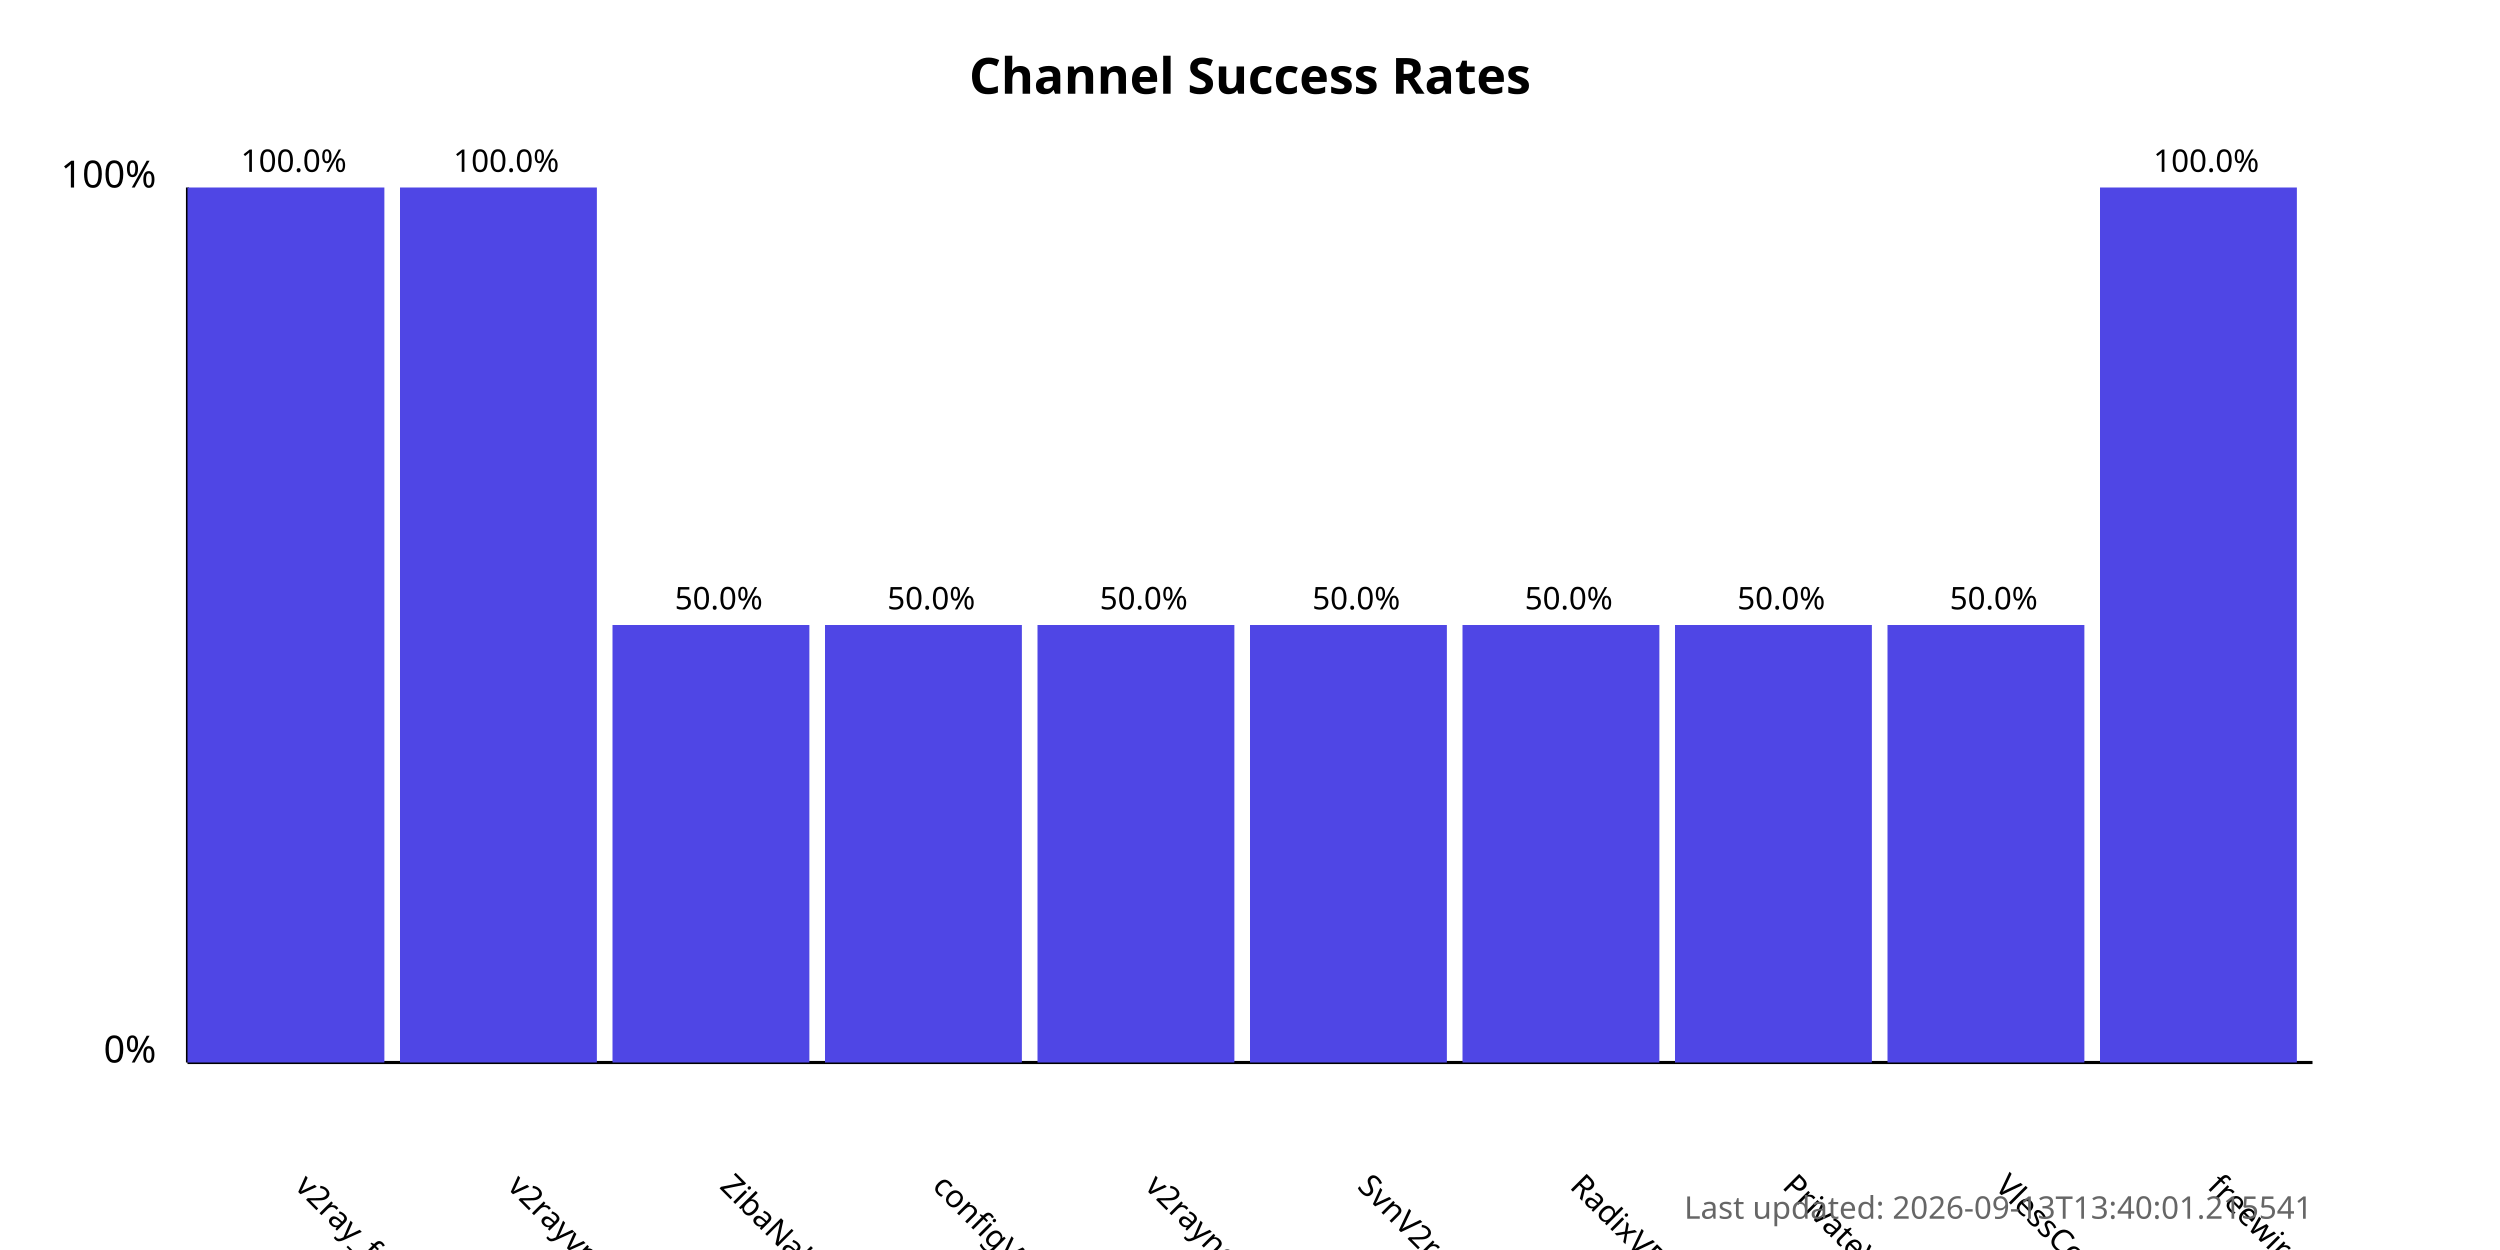
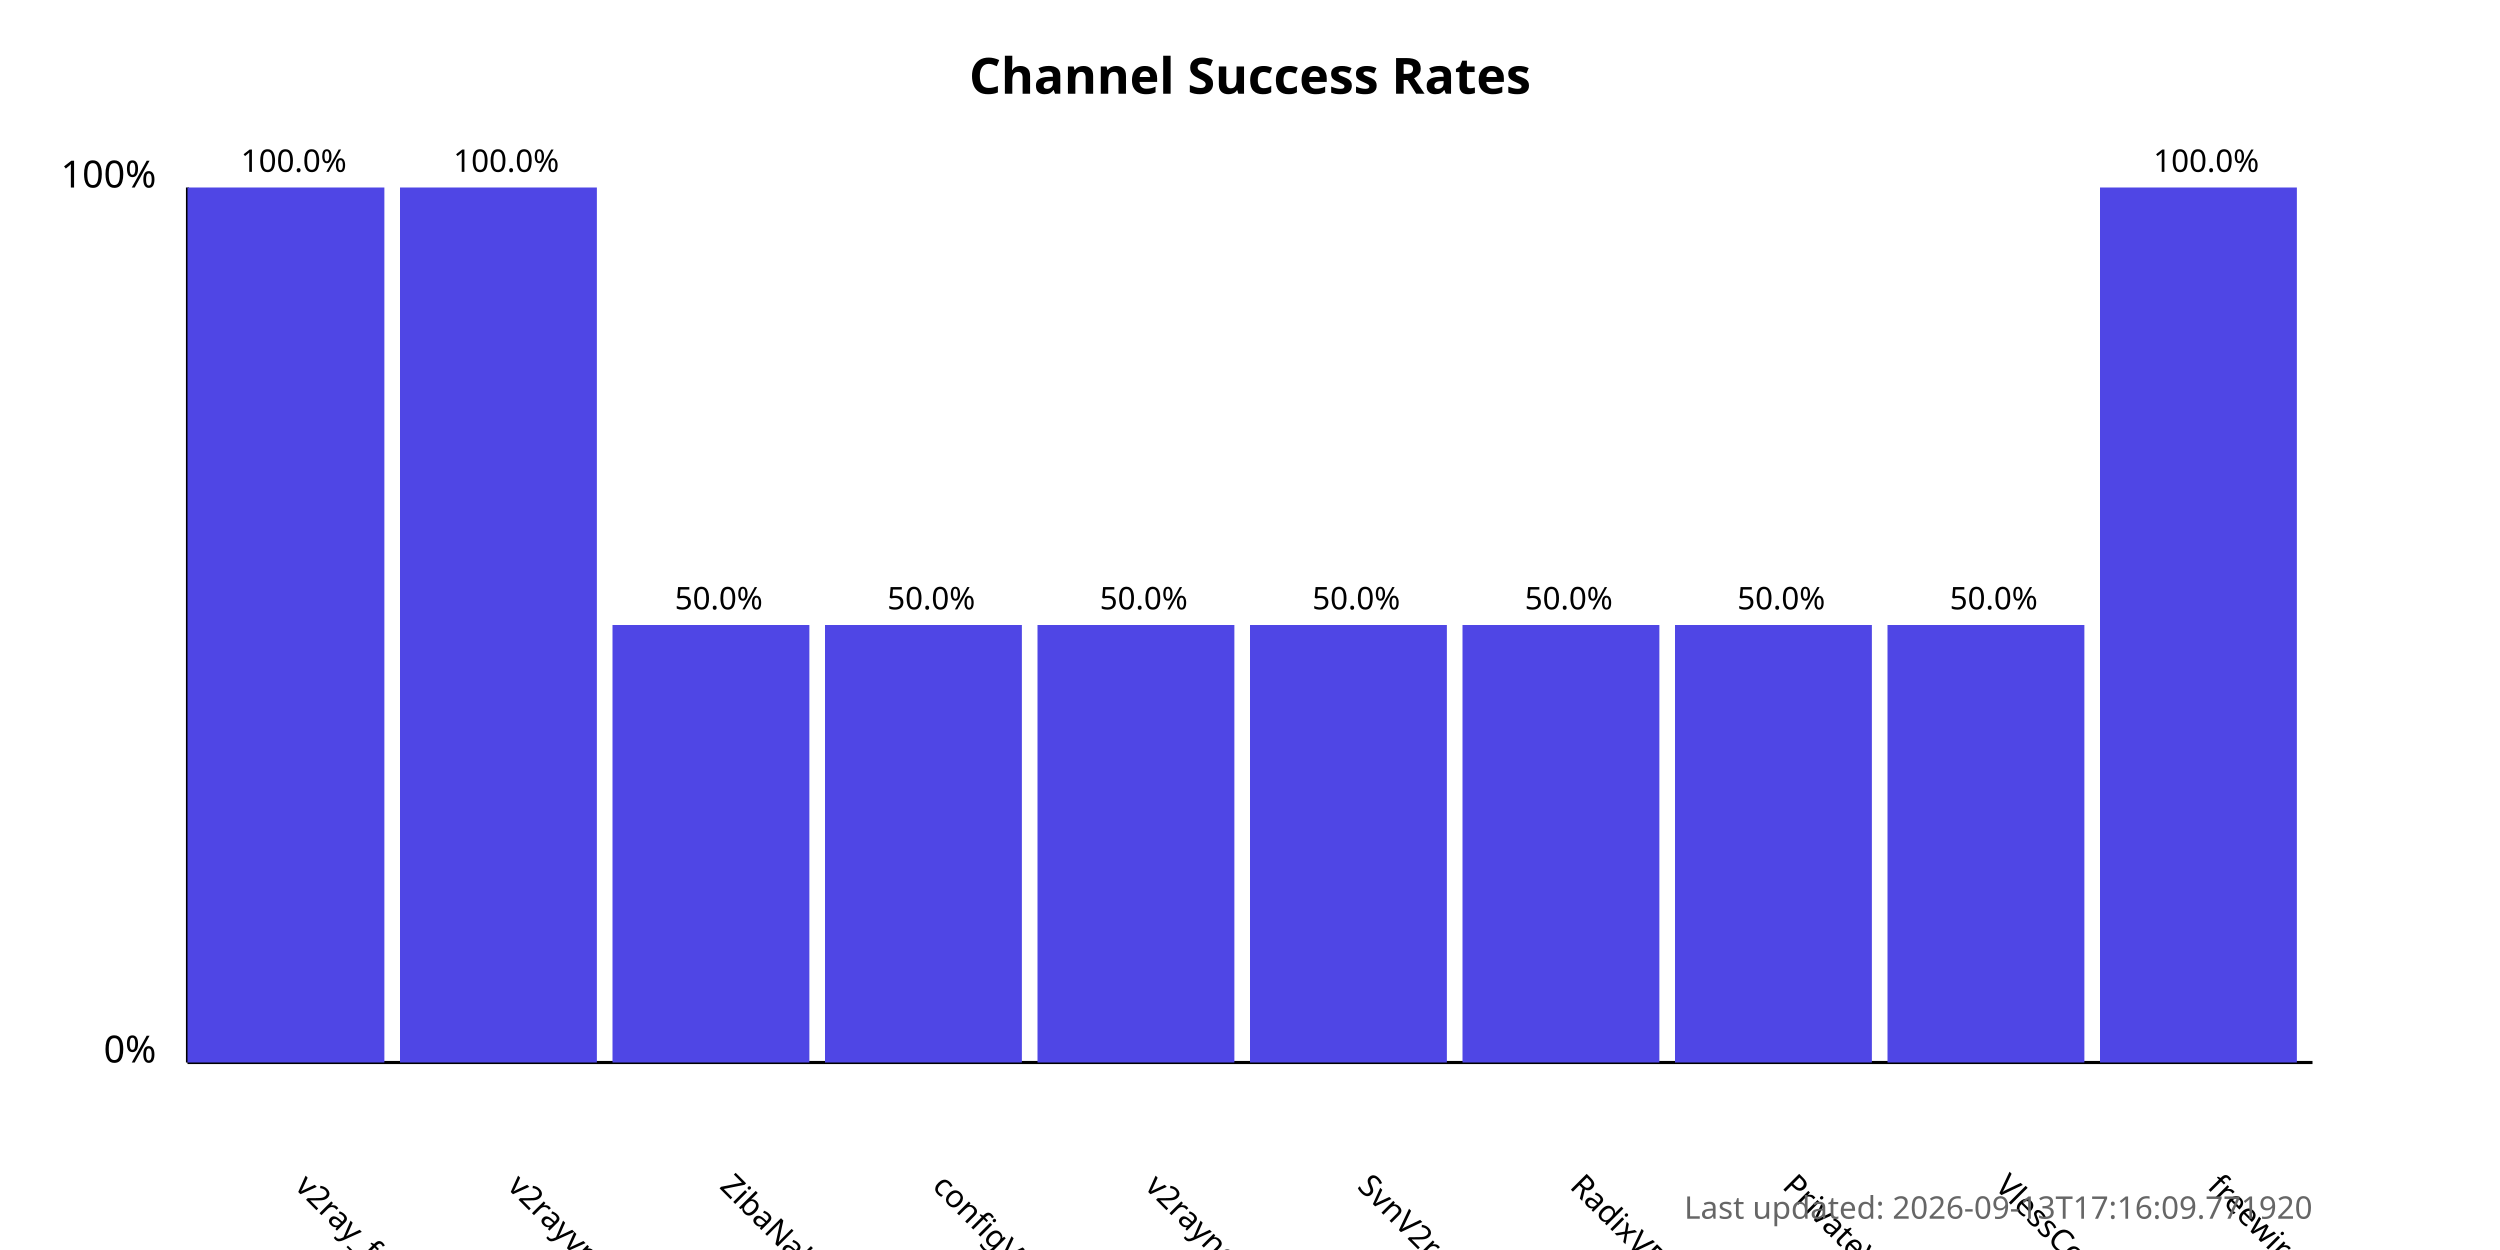
<svg xmlns="http://www.w3.org/2000/svg" width="800" height="400">
  <style>
            .chart-title { font: bold 16px sans-serif; }
            .axis-label { font: 12px sans-serif; }
            .tick-label { font: 10px sans-serif; }
            .bar { fill: #4f46e5; }
            .bar:hover { fill: #6366f1; }
            .timestamp { font: 10px sans-serif; fill: #666; }
        </style>
  <text x="400.0" y="30" text-anchor="middle" class="chart-title">
            Channel Success Rates
        </text>
  <line x1="60" y1="340" x2="60" y2="60" stroke="black" stroke-width="1" />
  <line x1="60" y1="340" x2="740" y2="340" stroke="black" stroke-width="1" />
  <text x="50" y="340" text-anchor="end" class="axis-label">0%</text>
  <text x="50" y="60" text-anchor="end" class="axis-label">100%</text>
  <g>
    <rect x="60" y="60.0" width="63.0" height="280.0" class="bar" />
    <text x="94.0" y="380" transform="rotate(45, 94.0, 380)" text-anchor="start" class="tick-label">
                v2ray_free_conf
            </text>
    <text x="94.0" y="55.0" text-anchor="middle" class="tick-label">
                100.0%
            </text>
  </g>
  <g>
    <rect x="128.0" y="60.0" width="63.0" height="280.0" class="bar" />
    <text x="162.0" y="380" transform="rotate(45, 162.0, 380)" text-anchor="start" class="tick-label">
                v2rayvpno
            </text>
    <text x="162.0" y="55.0" text-anchor="middle" class="tick-label">
                100.0%
            </text>
  </g>
  <g>
    <rect x="196.0" y="200.0" width="63.0" height="140.0" class="bar" />
    <text x="230.0" y="380" transform="rotate(45, 230.0, 380)" text-anchor="start" class="tick-label">
                ZibaNabz
            </text>
    <text x="230.0" y="195.0" text-anchor="middle" class="tick-label">
                50.0%
            </text>
  </g>
  <g>
    <rect x="264.0" y="200.0" width="63.0" height="140.0" class="bar" />
    <text x="298.0" y="380" transform="rotate(45, 298.0, 380)" text-anchor="start" class="tick-label">
                configV2rayForFree
            </text>
    <text x="298.0" y="195.0" text-anchor="middle" class="tick-label">
                50.0%
            </text>
  </g>
  <g>
    <rect x="332.0" y="200.0" width="63.0" height="140.0" class="bar" />
    <text x="366.0" y="380" transform="rotate(45, 366.0, 380)" text-anchor="start" class="tick-label">
                v2rayngvpn
            </text>
    <text x="366.0" y="195.0" text-anchor="middle" class="tick-label">
                50.0%
            </text>
  </g>
  <g>
    <rect x="400.0" y="200.0" width="63.0" height="140.0" class="bar" />
    <text x="434.0" y="380" transform="rotate(45, 434.0, 380)" text-anchor="start" class="tick-label">
                SvnV2ray
            </text>
    <text x="434.0" y="195.0" text-anchor="middle" class="tick-label">
                50.0%
            </text>
  </g>
  <g>
    <rect x="468.0" y="200.0" width="63.0" height="140.0" class="bar" />
    <text x="502.0" y="380" transform="rotate(45, 502.0, 380)" text-anchor="start" class="tick-label">
                RadixVPN
            </text>
    <text x="502.0" y="195.0" text-anchor="middle" class="tick-label">
                50.0%
            </text>
  </g>
  <g>
    <rect x="536.0" y="200.0" width="63.0" height="140.0" class="bar" />
    <text x="570.0" y="380" transform="rotate(45, 570.0, 380)" text-anchor="start" class="tick-label">
                PrivateVPNs
            </text>
    <text x="570.0" y="195.0" text-anchor="middle" class="tick-label">
                50.0%
            </text>
  </g>
  <g>
    <rect x="604.0" y="200.0" width="63.0" height="140.0" class="bar" />
    <text x="638.0" y="380" transform="rotate(45, 638.0, 380)" text-anchor="start" class="tick-label">
                VlessConfig
            </text>
    <text x="638.0" y="195.0" text-anchor="middle" class="tick-label">
                50.0%
            </text>
  </g>
  <g>
    <rect x="672.0" y="60.0" width="63.0" height="280.0" class="bar" />
    <text x="706.0" y="380" transform="rotate(45, 706.0, 380)" text-anchor="start" class="tick-label">
                freewireguard
            </text>
    <text x="706.0" y="55.0" text-anchor="middle" class="tick-label">
                100.0%
            </text>
  </g>
  <text x="740" y="390" text-anchor="end" class="timestamp">
-             Last updated: 2026-09-13T13:40:01.215541
+             Last updated: 2026-09-13T17:16:09.771920
        </text>
</svg>
